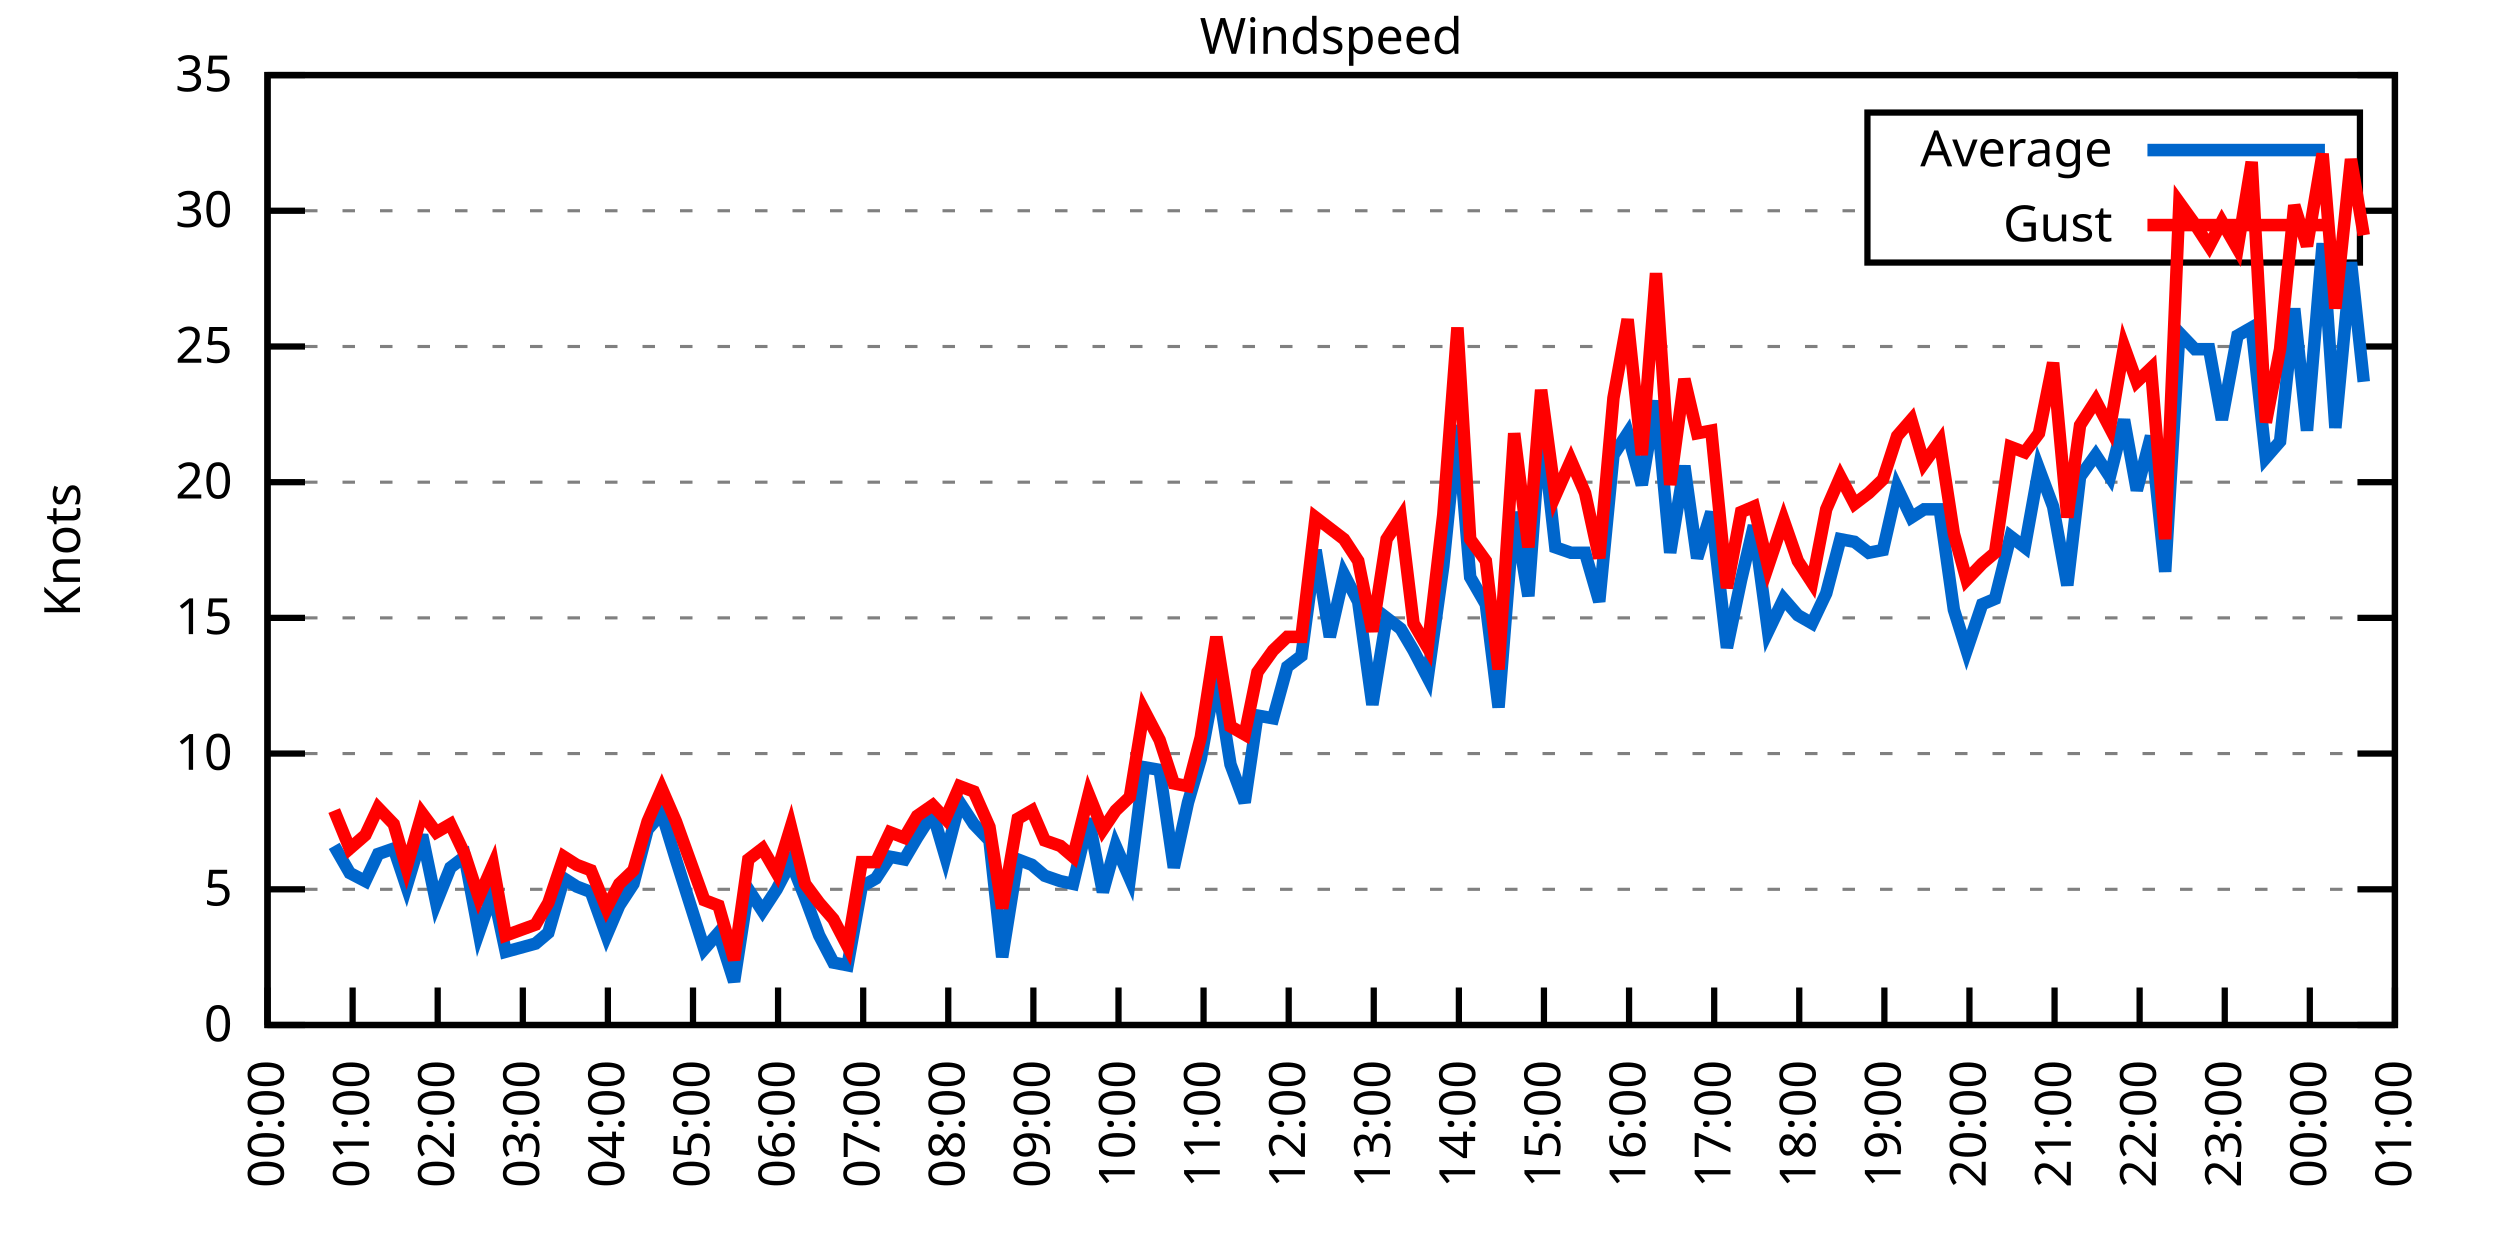
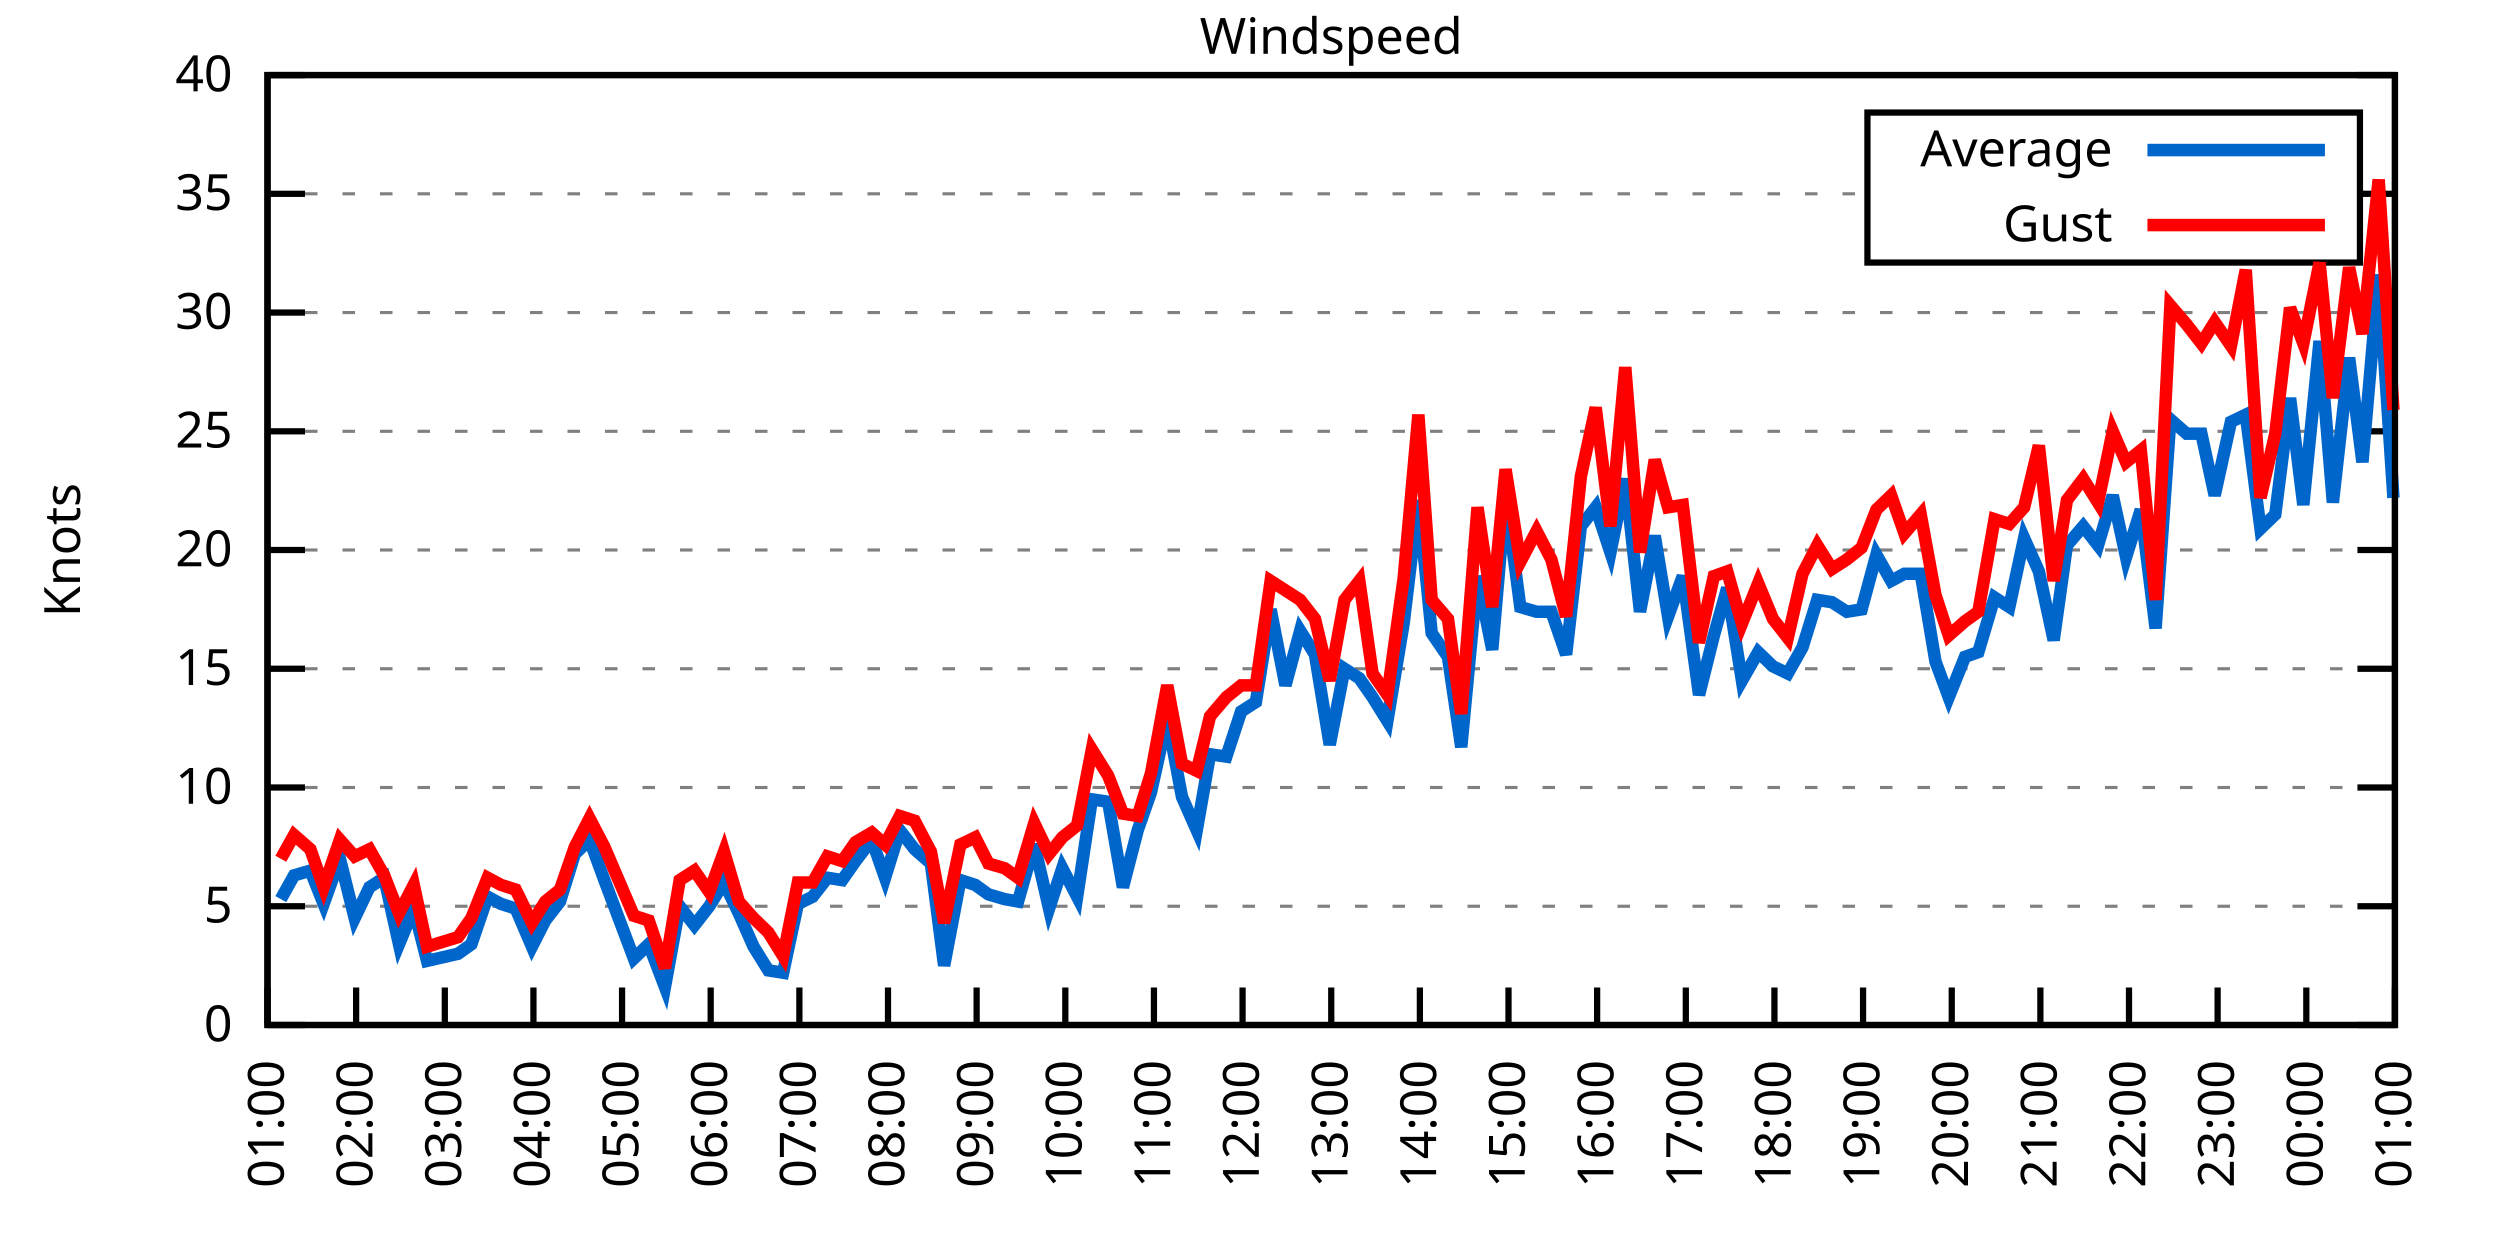
<svg xmlns="http://www.w3.org/2000/svg" xmlns:xlink="http://www.w3.org/1999/xlink" width="400" height="200" viewBox="0 0 400 200">
  <g id="gnuplot_canvas">
    <rect x="0" y="0" width="400" height="200" fill="none" />
    <defs>
      <circle id="gpDot" r="0.5" stroke-width="0.5" stroke="currentColor" />
      <path id="gpPt0" stroke-width="0.333" stroke="currentColor" d="M-1,0 h2 M0,-1 v2" />
      <path id="gpPt1" stroke-width="0.333" stroke="currentColor" d="M-1,-1 L1,1 M1,-1 L-1,1" />
      <path id="gpPt2" stroke-width="0.333" stroke="currentColor" d="M-1,0 L1,0 M0,-1 L0,1 M-1,-1 L1,1 M-1,1 L1,-1" />
      <rect id="gpPt3" stroke-width="0.333" stroke="currentColor" x="-1" y="-1" width="2" height="2" />
      <rect id="gpPt4" stroke-width="0.333" stroke="currentColor" fill="currentColor" x="-1" y="-1" width="2" height="2" />
      <circle id="gpPt5" stroke-width="0.333" stroke="currentColor" cx="0" cy="0" r="1" />
      <use xlink:href="#gpPt5" id="gpPt6" fill="currentColor" stroke="none" />
      <path id="gpPt7" stroke-width="0.333" stroke="currentColor" d="M0,-1.33 L-1.33,0.67 L1.33,0.67 z" />
      <use xlink:href="#gpPt7" id="gpPt8" fill="currentColor" stroke="none" />
      <use xlink:href="#gpPt7" id="gpPt9" stroke="currentColor" transform="rotate(180)" />
      <use xlink:href="#gpPt9" id="gpPt10" fill="currentColor" stroke="none" />
      <use xlink:href="#gpPt3" id="gpPt11" stroke="currentColor" transform="rotate(45)" />
      <use xlink:href="#gpPt11" id="gpPt12" fill="currentColor" stroke="none" />
      <path id="gpPt13" stroke-width="0.333" stroke="currentColor" d="M0,1.330 L1.265,0.411 L0.782,-1.067 L-0.782,-1.076 L-1.265,0.411 z" />
      <use xlink:href="#gpPt13" id="gpPt14" fill="currentColor" stroke="none" />
      <filter id="textbox" filterUnits="objectBoundingBox" x="0" y="0" height="1" width="1">
        <feFlood flood-color="white" flood-opacity="1" result="bgnd" />
        <feComposite in="SourceGraphic" in2="bgnd" operator="atop" />
      </filter>
      <filter id="greybox" filterUnits="objectBoundingBox" x="0" y="0" height="1" width="1">
        <feFlood flood-color="lightgrey" flood-opacity="1" result="grey" />
        <feComposite in="SourceGraphic" in2="grey" operator="atop" />
      </filter>
    </defs>
    <g fill="none" color="white" stroke="currentColor" stroke-width="1.00" stroke-linecap="butt" stroke-linejoin="miter">
</g>
    <g fill="none" color="black" stroke="currentColor" stroke-width="1.00" stroke-linecap="butt" stroke-linejoin="miter">
      <g stroke="none" shape-rendering="crispEdges">
        <polygon fill="rgb(255, 255, 255)" points="42.80,164.00 383.18,164.00 383.18,12.02 42.80,12.02 " />
      </g>
    </g>
    <g fill="none" color="black" stroke="currentColor" stroke-width="1.00" stroke-linecap="butt" stroke-linejoin="miter">
</g>
    <g fill="none" color="black" stroke="black" stroke-width="0.50" stroke-linecap="butt" stroke-linejoin="miter">
</g>
    <g fill="none" color="gray" stroke="currentColor" stroke-width="0.50" stroke-linecap="butt" stroke-linejoin="miter">
      <path stroke="gray" stroke-dasharray="2,4" class="gridline" d="M42.80,164.00 L383.19,164.00  " />
    </g>
    <g fill="none" color="gray" stroke="gray" stroke-width="1.00" stroke-linecap="butt" stroke-linejoin="miter">
</g>
    <g fill="none" color="black" stroke="currentColor" stroke-width="1.00" stroke-linecap="butt" stroke-linejoin="miter">
      <path stroke="black" d="M42.80,164.00 L48.80,164.00 M383.19,164.00 L377.19,164.00  " />
      <g transform="translate(37.20,166.60)" stroke="none" fill="black" font-family="Sans" font-size="8.00" text-anchor="end">
        <text>
          <tspan font-family="Sans"> 0</tspan>
        </text>
      </g>
    </g>
    <g fill="none" color="black" stroke="currentColor" stroke-width="1.00" stroke-linecap="butt" stroke-linejoin="miter">
</g>
    <g fill="none" color="black" stroke="black" stroke-width="0.50" stroke-linecap="butt" stroke-linejoin="miter">
</g>
    <g fill="none" color="gray" stroke="currentColor" stroke-width="0.50" stroke-linecap="butt" stroke-linejoin="miter">
-       <path stroke="gray" stroke-dasharray="2,4" class="gridline" d="M42.80,142.29 L383.19,142.29  " />
-     </g>
-     <g fill="none" color="gray" stroke="gray" stroke-width="1.00" stroke-linecap="butt" stroke-linejoin="miter">
- </g>
-     <g fill="none" color="black" stroke="currentColor" stroke-width="1.00" stroke-linecap="butt" stroke-linejoin="miter">
-       <path stroke="black" d="M42.80,142.29 L48.80,142.29 M383.19,142.29 L377.19,142.29  " />
-       <g transform="translate(37.20,144.89)" stroke="none" fill="black" font-family="Sans" font-size="8.00" text-anchor="end">
+       <path stroke="gray" stroke-dasharray="2,4" class="gridline" d="M42.80,145.00 L383.19,145.00  " />
+     </g>
+     <g fill="none" color="gray" stroke="gray" stroke-width="1.00" stroke-linecap="butt" stroke-linejoin="miter">
+ </g>
+     <g fill="none" color="black" stroke="currentColor" stroke-width="1.00" stroke-linecap="butt" stroke-linejoin="miter">
+       <path stroke="black" d="M42.80,145.00 L48.80,145.00 M383.19,145.00 L377.19,145.00  " />
+       <g transform="translate(37.20,147.60)" stroke="none" fill="black" font-family="Sans" font-size="8.00" text-anchor="end">
        <text>
          <tspan font-family="Sans"> 5</tspan>
        </text>
      </g>
    </g>
    <g fill="none" color="black" stroke="currentColor" stroke-width="1.00" stroke-linecap="butt" stroke-linejoin="miter">
</g>
    <g fill="none" color="black" stroke="black" stroke-width="0.50" stroke-linecap="butt" stroke-linejoin="miter">
</g>
    <g fill="none" color="gray" stroke="currentColor" stroke-width="0.50" stroke-linecap="butt" stroke-linejoin="miter">
-       <path stroke="gray" stroke-dasharray="2,4" class="gridline" d="M42.80,120.57 L383.19,120.57  " />
-     </g>
-     <g fill="none" color="gray" stroke="gray" stroke-width="1.00" stroke-linecap="butt" stroke-linejoin="miter">
- </g>
-     <g fill="none" color="black" stroke="currentColor" stroke-width="1.00" stroke-linecap="butt" stroke-linejoin="miter">
-       <path stroke="black" d="M42.80,120.57 L48.80,120.57 M383.19,120.57 L377.19,120.57  " />
-       <g transform="translate(37.20,123.17)" stroke="none" fill="black" font-family="Sans" font-size="8.00" text-anchor="end">
+       <path stroke="gray" stroke-dasharray="2,4" class="gridline" d="M42.80,126.00 L383.19,126.00  " />
+     </g>
+     <g fill="none" color="gray" stroke="gray" stroke-width="1.00" stroke-linecap="butt" stroke-linejoin="miter">
+ </g>
+     <g fill="none" color="black" stroke="currentColor" stroke-width="1.00" stroke-linecap="butt" stroke-linejoin="miter">
+       <path stroke="black" d="M42.80,126.00 L48.80,126.00 M383.19,126.00 L377.19,126.00  " />
+       <g transform="translate(37.20,128.60)" stroke="none" fill="black" font-family="Sans" font-size="8.00" text-anchor="end">
        <text>
          <tspan font-family="Sans"> 10</tspan>
        </text>
      </g>
    </g>
    <g fill="none" color="black" stroke="currentColor" stroke-width="1.00" stroke-linecap="butt" stroke-linejoin="miter">
</g>
    <g fill="none" color="black" stroke="black" stroke-width="0.50" stroke-linecap="butt" stroke-linejoin="miter">
</g>
    <g fill="none" color="gray" stroke="currentColor" stroke-width="0.50" stroke-linecap="butt" stroke-linejoin="miter">
-       <path stroke="gray" stroke-dasharray="2,4" class="gridline" d="M42.80,98.86 L383.19,98.86  " />
-     </g>
-     <g fill="none" color="gray" stroke="gray" stroke-width="1.00" stroke-linecap="butt" stroke-linejoin="miter">
- </g>
-     <g fill="none" color="black" stroke="currentColor" stroke-width="1.00" stroke-linecap="butt" stroke-linejoin="miter">
-       <path stroke="black" d="M42.80,98.86 L48.80,98.86 M383.19,98.86 L377.19,98.86  " />
-       <g transform="translate(37.20,101.46)" stroke="none" fill="black" font-family="Sans" font-size="8.00" text-anchor="end">
+       <path stroke="gray" stroke-dasharray="2,4" class="gridline" d="M42.80,107.00 L383.19,107.00  " />
+     </g>
+     <g fill="none" color="gray" stroke="gray" stroke-width="1.00" stroke-linecap="butt" stroke-linejoin="miter">
+ </g>
+     <g fill="none" color="black" stroke="currentColor" stroke-width="1.00" stroke-linecap="butt" stroke-linejoin="miter">
+       <path stroke="black" d="M42.80,107.00 L48.80,107.00 M383.19,107.00 L377.19,107.00  " />
+       <g transform="translate(37.20,109.60)" stroke="none" fill="black" font-family="Sans" font-size="8.00" text-anchor="end">
        <text>
          <tspan font-family="Sans"> 15</tspan>
        </text>
      </g>
    </g>
    <g fill="none" color="black" stroke="currentColor" stroke-width="1.00" stroke-linecap="butt" stroke-linejoin="miter">
</g>
    <g fill="none" color="black" stroke="black" stroke-width="0.50" stroke-linecap="butt" stroke-linejoin="miter">
</g>
    <g fill="none" color="gray" stroke="currentColor" stroke-width="0.50" stroke-linecap="butt" stroke-linejoin="miter">
-       <path stroke="gray" stroke-dasharray="2,4" class="gridline" d="M42.80,77.15 L383.19,77.15  " />
-     </g>
-     <g fill="none" color="gray" stroke="gray" stroke-width="1.00" stroke-linecap="butt" stroke-linejoin="miter">
- </g>
-     <g fill="none" color="black" stroke="currentColor" stroke-width="1.00" stroke-linecap="butt" stroke-linejoin="miter">
-       <path stroke="black" d="M42.80,77.15 L48.80,77.15 M383.19,77.15 L377.19,77.15  " />
-       <g transform="translate(37.20,79.75)" stroke="none" fill="black" font-family="Sans" font-size="8.00" text-anchor="end">
+       <path stroke="gray" stroke-dasharray="2,4" class="gridline" d="M42.80,88.00 L383.19,88.00  " />
+     </g>
+     <g fill="none" color="gray" stroke="gray" stroke-width="1.00" stroke-linecap="butt" stroke-linejoin="miter">
+ </g>
+     <g fill="none" color="black" stroke="currentColor" stroke-width="1.00" stroke-linecap="butt" stroke-linejoin="miter">
+       <path stroke="black" d="M42.80,88.00 L48.80,88.00 M383.19,88.00 L377.19,88.00  " />
+       <g transform="translate(37.20,90.60)" stroke="none" fill="black" font-family="Sans" font-size="8.00" text-anchor="end">
        <text>
          <tspan font-family="Sans"> 20</tspan>
        </text>
      </g>
    </g>
    <g fill="none" color="black" stroke="currentColor" stroke-width="1.00" stroke-linecap="butt" stroke-linejoin="miter">
</g>
    <g fill="none" color="black" stroke="black" stroke-width="0.50" stroke-linecap="butt" stroke-linejoin="miter">
</g>
    <g fill="none" color="gray" stroke="currentColor" stroke-width="0.50" stroke-linecap="butt" stroke-linejoin="miter">
-       <path stroke="gray" stroke-dasharray="2,4" class="gridline" d="M42.80,55.44 L383.19,55.44  " />
-     </g>
-     <g fill="none" color="gray" stroke="gray" stroke-width="1.00" stroke-linecap="butt" stroke-linejoin="miter">
- </g>
-     <g fill="none" color="black" stroke="currentColor" stroke-width="1.00" stroke-linecap="butt" stroke-linejoin="miter">
-       <path stroke="black" d="M42.80,55.44 L48.80,55.44 M383.19,55.44 L377.19,55.44  " />
-       <g transform="translate(37.20,58.04)" stroke="none" fill="black" font-family="Sans" font-size="8.00" text-anchor="end">
+       <path stroke="gray" stroke-dasharray="2,4" class="gridline" d="M42.80,69.01 L383.19,69.01  " />
+     </g>
+     <g fill="none" color="gray" stroke="gray" stroke-width="1.00" stroke-linecap="butt" stroke-linejoin="miter">
+ </g>
+     <g fill="none" color="black" stroke="currentColor" stroke-width="1.00" stroke-linecap="butt" stroke-linejoin="miter">
+       <path stroke="black" d="M42.80,69.01 L48.80,69.01 M383.19,69.01 L377.19,69.01  " />
+       <g transform="translate(37.20,71.61)" stroke="none" fill="black" font-family="Sans" font-size="8.00" text-anchor="end">
        <text>
          <tspan font-family="Sans"> 25</tspan>
        </text>
      </g>
    </g>
    <g fill="none" color="black" stroke="currentColor" stroke-width="1.00" stroke-linecap="butt" stroke-linejoin="miter">
</g>
    <g fill="none" color="black" stroke="black" stroke-width="0.50" stroke-linecap="butt" stroke-linejoin="miter">
</g>
    <g fill="none" color="gray" stroke="currentColor" stroke-width="0.50" stroke-linecap="butt" stroke-linejoin="miter">
-       <path stroke="gray" stroke-dasharray="2,4" class="gridline" d="M42.80,33.72 L298.79,33.72 M377.59,33.72 L383.19,33.72  " />
-     </g>
-     <g fill="none" color="gray" stroke="gray" stroke-width="1.00" stroke-linecap="butt" stroke-linejoin="miter">
- </g>
-     <g fill="none" color="black" stroke="currentColor" stroke-width="1.00" stroke-linecap="butt" stroke-linejoin="miter">
-       <path stroke="black" d="M42.80,33.72 L48.80,33.72 M383.19,33.72 L377.19,33.72  " />
-       <g transform="translate(37.20,36.32)" stroke="none" fill="black" font-family="Sans" font-size="8.00" text-anchor="end">
+       <path stroke="gray" stroke-dasharray="2,4" class="gridline" d="M42.80,50.01 L383.19,50.01  " />
+     </g>
+     <g fill="none" color="gray" stroke="gray" stroke-width="1.00" stroke-linecap="butt" stroke-linejoin="miter">
+ </g>
+     <g fill="none" color="black" stroke="currentColor" stroke-width="1.00" stroke-linecap="butt" stroke-linejoin="miter">
+       <path stroke="black" d="M42.80,50.01 L48.80,50.01 M383.19,50.01 L377.19,50.01  " />
+       <g transform="translate(37.20,52.61)" stroke="none" fill="black" font-family="Sans" font-size="8.00" text-anchor="end">
        <text>
          <tspan font-family="Sans"> 30</tspan>
+         </text>
+       </g>
+     </g>
+     <g fill="none" color="black" stroke="currentColor" stroke-width="1.00" stroke-linecap="butt" stroke-linejoin="miter">
+ </g>
+     <g fill="none" color="black" stroke="black" stroke-width="0.50" stroke-linecap="butt" stroke-linejoin="miter">
+ </g>
+     <g fill="none" color="gray" stroke="currentColor" stroke-width="0.50" stroke-linecap="butt" stroke-linejoin="miter">
+       <path stroke="gray" stroke-dasharray="2,4" class="gridline" d="M42.80,31.01 L298.79,31.01 M377.59,31.01 L383.19,31.01  " />
+     </g>
+     <g fill="none" color="gray" stroke="gray" stroke-width="1.00" stroke-linecap="butt" stroke-linejoin="miter">
+ </g>
+     <g fill="none" color="black" stroke="currentColor" stroke-width="1.00" stroke-linecap="butt" stroke-linejoin="miter">
+       <path stroke="black" d="M42.80,31.01 L48.80,31.01 M383.19,31.01 L377.19,31.01  " />
+       <g transform="translate(37.20,33.61)" stroke="none" fill="black" font-family="Sans" font-size="8.00" text-anchor="end">
+         <text>
+           <tspan font-family="Sans"> 35</tspan>
        </text>
      </g>
    </g>
    <g fill="none" color="black" stroke="currentColor" stroke-width="1.00" stroke-linecap="butt" stroke-linejoin="miter">
</g>
    <g fill="none" color="black" stroke="black" stroke-width="0.50" stroke-linecap="butt" stroke-linejoin="miter">
</g>
    <g fill="none" color="gray" stroke="currentColor" stroke-width="0.50" stroke-linecap="butt" stroke-linejoin="miter">
      <path stroke="gray" stroke-dasharray="2,4" class="gridline" d="M42.80,12.01 L383.19,12.01  " />
    </g>
    <g fill="none" color="gray" stroke="gray" stroke-width="1.00" stroke-linecap="butt" stroke-linejoin="miter">
</g>
    <g fill="none" color="black" stroke="currentColor" stroke-width="1.00" stroke-linecap="butt" stroke-linejoin="miter">
      <path stroke="black" d="M42.80,12.01 L48.80,12.01 M383.19,12.01 L377.19,12.01  " />
      <g transform="translate(37.20,14.61)" stroke="none" fill="black" font-family="Sans" font-size="8.00" text-anchor="end">
        <text>
-           <tspan font-family="Sans"> 35</tspan>
+           <tspan font-family="Sans"> 40</tspan>
        </text>
      </g>
    </g>
    <g fill="none" color="black" stroke="currentColor" stroke-width="1.00" stroke-linecap="butt" stroke-linejoin="miter">
      <path stroke="black" d="M42.80,164.00 L42.80,158.00  " />
      <g transform="translate(45.40,169.60) rotate(270.00)" stroke="none" fill="black" font-family="Sans" font-size="8.00" text-anchor="end">
        <text>
-           <tspan font-family="Sans">00:00</tspan>
-         </text>
-       </g>
-     </g>
-     <g fill="none" color="black" stroke="currentColor" stroke-width="1.00" stroke-linecap="butt" stroke-linejoin="miter">
-       <path stroke="black" d="M56.42,164.00 L56.42,158.00  " />
-       <g transform="translate(59.02,169.60) rotate(270.00)" stroke="none" fill="black" font-family="Sans" font-size="8.00" text-anchor="end">
-         <text>
          <tspan font-family="Sans">01:00</tspan>
        </text>
      </g>
    </g>
    <g fill="none" color="black" stroke="currentColor" stroke-width="1.00" stroke-linecap="butt" stroke-linejoin="miter">
-       <path stroke="black" d="M70.03,164.00 L70.03,158.00  " />
-       <g transform="translate(72.63,169.60) rotate(270.00)" stroke="none" fill="black" font-family="Sans" font-size="8.00" text-anchor="end">
+       <path stroke="black" d="M56.98,164.00 L56.98,158.00  " />
+       <g transform="translate(59.58,169.60) rotate(270.00)" stroke="none" fill="black" font-family="Sans" font-size="8.00" text-anchor="end">
        <text>
          <tspan font-family="Sans">02:00</tspan>
        </text>
      </g>
    </g>
    <g fill="none" color="black" stroke="currentColor" stroke-width="1.00" stroke-linecap="butt" stroke-linejoin="miter">
-       <path stroke="black" d="M83.65,164.00 L83.65,158.00  " />
-       <g transform="translate(86.25,169.60) rotate(270.00)" stroke="none" fill="black" font-family="Sans" font-size="8.00" text-anchor="end">
+       <path stroke="black" d="M71.17,164.00 L71.17,158.00  " />
+       <g transform="translate(73.77,169.60) rotate(270.00)" stroke="none" fill="black" font-family="Sans" font-size="8.00" text-anchor="end">
        <text>
          <tspan font-family="Sans">03:00</tspan>
        </text>
      </g>
    </g>
    <g fill="none" color="black" stroke="currentColor" stroke-width="1.00" stroke-linecap="butt" stroke-linejoin="miter">
-       <path stroke="black" d="M97.26,164.00 L97.26,158.00  " />
-       <g transform="translate(99.86,169.60) rotate(270.00)" stroke="none" fill="black" font-family="Sans" font-size="8.00" text-anchor="end">
+       <path stroke="black" d="M85.35,164.00 L85.35,158.00  " />
+       <g transform="translate(87.95,169.60) rotate(270.00)" stroke="none" fill="black" font-family="Sans" font-size="8.00" text-anchor="end">
        <text>
          <tspan font-family="Sans">04:00</tspan>
        </text>
      </g>
    </g>
    <g fill="none" color="black" stroke="currentColor" stroke-width="1.00" stroke-linecap="butt" stroke-linejoin="miter">
-       <path stroke="black" d="M110.88,164.00 L110.88,158.00  " />
-       <g transform="translate(113.48,169.60) rotate(270.00)" stroke="none" fill="black" font-family="Sans" font-size="8.00" text-anchor="end">
+       <path stroke="black" d="M99.53,164.00 L99.53,158.00  " />
+       <g transform="translate(102.13,169.60) rotate(270.00)" stroke="none" fill="black" font-family="Sans" font-size="8.00" text-anchor="end">
        <text>
          <tspan font-family="Sans">05:00</tspan>
        </text>
      </g>
    </g>
    <g fill="none" color="black" stroke="currentColor" stroke-width="1.00" stroke-linecap="butt" stroke-linejoin="miter">
-       <path stroke="black" d="M124.49,164.00 L124.49,158.00  " />
-       <g transform="translate(127.09,169.60) rotate(270.00)" stroke="none" fill="black" font-family="Sans" font-size="8.00" text-anchor="end">
+       <path stroke="black" d="M113.71,164.00 L113.71,158.00  " />
+       <g transform="translate(116.31,169.60) rotate(270.00)" stroke="none" fill="black" font-family="Sans" font-size="8.00" text-anchor="end">
        <text>
          <tspan font-family="Sans">06:00</tspan>
        </text>
      </g>
    </g>
    <g fill="none" color="black" stroke="currentColor" stroke-width="1.00" stroke-linecap="butt" stroke-linejoin="miter">
-       <path stroke="black" d="M138.11,164.00 L138.11,158.00  " />
-       <g transform="translate(140.71,169.60) rotate(270.00)" stroke="none" fill="black" font-family="Sans" font-size="8.00" text-anchor="end">
+       <path stroke="black" d="M127.90,164.00 L127.90,158.00  " />
+       <g transform="translate(130.50,169.60) rotate(270.00)" stroke="none" fill="black" font-family="Sans" font-size="8.00" text-anchor="end">
        <text>
          <tspan font-family="Sans">07:00</tspan>
        </text>
      </g>
    </g>
    <g fill="none" color="black" stroke="currentColor" stroke-width="1.00" stroke-linecap="butt" stroke-linejoin="miter">
-       <path stroke="black" d="M151.72,164.00 L151.72,158.00  " />
-       <g transform="translate(154.32,169.60) rotate(270.00)" stroke="none" fill="black" font-family="Sans" font-size="8.00" text-anchor="end">
+       <path stroke="black" d="M142.08,164.00 L142.08,158.00  " />
+       <g transform="translate(144.68,169.60) rotate(270.00)" stroke="none" fill="black" font-family="Sans" font-size="8.00" text-anchor="end">
        <text>
          <tspan font-family="Sans">08:00</tspan>
        </text>
      </g>
    </g>
    <g fill="none" color="black" stroke="currentColor" stroke-width="1.00" stroke-linecap="butt" stroke-linejoin="miter">
-       <path stroke="black" d="M165.34,164.00 L165.34,158.00  " />
-       <g transform="translate(167.94,169.60) rotate(270.00)" stroke="none" fill="black" font-family="Sans" font-size="8.00" text-anchor="end">
+       <path stroke="black" d="M156.26,164.00 L156.26,158.00  " />
+       <g transform="translate(158.86,169.60) rotate(270.00)" stroke="none" fill="black" font-family="Sans" font-size="8.00" text-anchor="end">
        <text>
          <tspan font-family="Sans">09:00</tspan>
        </text>
      </g>
    </g>
    <g fill="none" color="black" stroke="currentColor" stroke-width="1.00" stroke-linecap="butt" stroke-linejoin="miter">
-       <path stroke="black" d="M178.96,164.00 L178.96,158.00  " />
-       <g transform="translate(181.56,169.60) rotate(270.00)" stroke="none" fill="black" font-family="Sans" font-size="8.00" text-anchor="end">
+       <path stroke="black" d="M170.45,164.00 L170.45,158.00  " />
+       <g transform="translate(173.05,169.60) rotate(270.00)" stroke="none" fill="black" font-family="Sans" font-size="8.00" text-anchor="end">
        <text>
          <tspan font-family="Sans">10:00</tspan>
        </text>
      </g>
    </g>
    <g fill="none" color="black" stroke="currentColor" stroke-width="1.00" stroke-linecap="butt" stroke-linejoin="miter">
-       <path stroke="black" d="M192.57,164.00 L192.57,158.00  " />
-       <g transform="translate(195.17,169.60) rotate(270.00)" stroke="none" fill="black" font-family="Sans" font-size="8.00" text-anchor="end">
+       <path stroke="black" d="M184.63,164.00 L184.63,158.00  " />
+       <g transform="translate(187.23,169.60) rotate(270.00)" stroke="none" fill="black" font-family="Sans" font-size="8.00" text-anchor="end">
        <text>
          <tspan font-family="Sans">11:00</tspan>
        </text>
      </g>
    </g>
    <g fill="none" color="black" stroke="currentColor" stroke-width="1.00" stroke-linecap="butt" stroke-linejoin="miter">
-       <path stroke="black" d="M206.19,164.00 L206.19,158.00  " />
-       <g transform="translate(208.79,169.60) rotate(270.00)" stroke="none" fill="black" font-family="Sans" font-size="8.00" text-anchor="end">
+       <path stroke="black" d="M198.81,164.00 L198.81,158.00  " />
+       <g transform="translate(201.41,169.60) rotate(270.00)" stroke="none" fill="black" font-family="Sans" font-size="8.00" text-anchor="end">
        <text>
          <tspan font-family="Sans">12:00</tspan>
        </text>
      </g>
    </g>
    <g fill="none" color="black" stroke="currentColor" stroke-width="1.00" stroke-linecap="butt" stroke-linejoin="miter">
-       <path stroke="black" d="M219.80,164.00 L219.80,158.00  " />
-       <g transform="translate(222.40,169.60) rotate(270.00)" stroke="none" fill="black" font-family="Sans" font-size="8.00" text-anchor="end">
+       <path stroke="black" d="M213.00,164.00 L213.00,158.00  " />
+       <g transform="translate(215.60,169.60) rotate(270.00)" stroke="none" fill="black" font-family="Sans" font-size="8.00" text-anchor="end">
        <text>
          <tspan font-family="Sans">13:00</tspan>
        </text>
      </g>
    </g>
    <g fill="none" color="black" stroke="currentColor" stroke-width="1.00" stroke-linecap="butt" stroke-linejoin="miter">
-       <path stroke="black" d="M233.42,164.00 L233.42,158.00  " />
-       <g transform="translate(236.02,169.60) rotate(270.00)" stroke="none" fill="black" font-family="Sans" font-size="8.00" text-anchor="end">
+       <path stroke="black" d="M227.18,164.00 L227.18,158.00  " />
+       <g transform="translate(229.78,169.60) rotate(270.00)" stroke="none" fill="black" font-family="Sans" font-size="8.00" text-anchor="end">
        <text>
          <tspan font-family="Sans">14:00</tspan>
        </text>
      </g>
    </g>
    <g fill="none" color="black" stroke="currentColor" stroke-width="1.00" stroke-linecap="butt" stroke-linejoin="miter">
-       <path stroke="black" d="M247.03,164.00 L247.03,158.00  " />
-       <g transform="translate(249.63,169.60) rotate(270.00)" stroke="none" fill="black" font-family="Sans" font-size="8.00" text-anchor="end">
+       <path stroke="black" d="M241.36,164.00 L241.36,158.00  " />
+       <g transform="translate(243.96,169.60) rotate(270.00)" stroke="none" fill="black" font-family="Sans" font-size="8.00" text-anchor="end">
        <text>
          <tspan font-family="Sans">15:00</tspan>
        </text>
      </g>
    </g>
    <g fill="none" color="black" stroke="currentColor" stroke-width="1.00" stroke-linecap="butt" stroke-linejoin="miter">
-       <path stroke="black" d="M260.65,164.00 L260.65,158.00  " />
-       <g transform="translate(263.25,169.60) rotate(270.00)" stroke="none" fill="black" font-family="Sans" font-size="8.00" text-anchor="end">
+       <path stroke="black" d="M255.54,164.00 L255.54,158.00  " />
+       <g transform="translate(258.14,169.60) rotate(270.00)" stroke="none" fill="black" font-family="Sans" font-size="8.00" text-anchor="end">
        <text>
          <tspan font-family="Sans">16:00</tspan>
        </text>
      </g>
    </g>
    <g fill="none" color="black" stroke="currentColor" stroke-width="1.00" stroke-linecap="butt" stroke-linejoin="miter">
-       <path stroke="black" d="M274.27,164.00 L274.27,158.00  " />
-       <g transform="translate(276.87,169.60) rotate(270.00)" stroke="none" fill="black" font-family="Sans" font-size="8.00" text-anchor="end">
+       <path stroke="black" d="M269.73,164.00 L269.73,158.00  " />
+       <g transform="translate(272.33,169.60) rotate(270.00)" stroke="none" fill="black" font-family="Sans" font-size="8.00" text-anchor="end">
        <text>
          <tspan font-family="Sans">17:00</tspan>
        </text>
      </g>
    </g>
    <g fill="none" color="black" stroke="currentColor" stroke-width="1.00" stroke-linecap="butt" stroke-linejoin="miter">
-       <path stroke="black" d="M287.88,164.00 L287.88,158.00  " />
-       <g transform="translate(290.48,169.60) rotate(270.00)" stroke="none" fill="black" font-family="Sans" font-size="8.00" text-anchor="end">
+       <path stroke="black" d="M283.91,164.00 L283.91,158.00  " />
+       <g transform="translate(286.51,169.60) rotate(270.00)" stroke="none" fill="black" font-family="Sans" font-size="8.00" text-anchor="end">
        <text>
          <tspan font-family="Sans">18:00</tspan>
        </text>
      </g>
    </g>
    <g fill="none" color="black" stroke="currentColor" stroke-width="1.00" stroke-linecap="butt" stroke-linejoin="miter">
-       <path stroke="black" d="M301.50,164.00 L301.50,158.00  " />
-       <g transform="translate(304.10,169.60) rotate(270.00)" stroke="none" fill="black" font-family="Sans" font-size="8.00" text-anchor="end">
+       <path stroke="black" d="M298.09,164.00 L298.09,158.00  " />
+       <g transform="translate(300.69,169.60) rotate(270.00)" stroke="none" fill="black" font-family="Sans" font-size="8.00" text-anchor="end">
        <text>
          <tspan font-family="Sans">19:00</tspan>
        </text>
      </g>
    </g>
    <g fill="none" color="black" stroke="currentColor" stroke-width="1.00" stroke-linecap="butt" stroke-linejoin="miter">
-       <path stroke="black" d="M315.11,164.00 L315.11,158.00  " />
-       <g transform="translate(317.71,169.60) rotate(270.00)" stroke="none" fill="black" font-family="Sans" font-size="8.00" text-anchor="end">
+       <path stroke="black" d="M312.28,164.00 L312.28,158.00  " />
+       <g transform="translate(314.88,169.60) rotate(270.00)" stroke="none" fill="black" font-family="Sans" font-size="8.00" text-anchor="end">
        <text>
          <tspan font-family="Sans">20:00</tspan>
        </text>
      </g>
    </g>
    <g fill="none" color="black" stroke="currentColor" stroke-width="1.00" stroke-linecap="butt" stroke-linejoin="miter">
-       <path stroke="black" d="M328.73,164.00 L328.73,158.00  " />
-       <g transform="translate(331.33,169.60) rotate(270.00)" stroke="none" fill="black" font-family="Sans" font-size="8.00" text-anchor="end">
+       <path stroke="black" d="M326.46,164.00 L326.46,158.00  " />
+       <g transform="translate(329.06,169.60) rotate(270.00)" stroke="none" fill="black" font-family="Sans" font-size="8.00" text-anchor="end">
        <text>
          <tspan font-family="Sans">21:00</tspan>
        </text>
      </g>
    </g>
    <g fill="none" color="black" stroke="currentColor" stroke-width="1.00" stroke-linecap="butt" stroke-linejoin="miter">
-       <path stroke="black" d="M342.34,164.00 L342.34,158.00  " />
-       <g transform="translate(344.94,169.60) rotate(270.00)" stroke="none" fill="black" font-family="Sans" font-size="8.00" text-anchor="end">
+       <path stroke="black" d="M340.64,164.00 L340.64,158.00  " />
+       <g transform="translate(343.24,169.60) rotate(270.00)" stroke="none" fill="black" font-family="Sans" font-size="8.00" text-anchor="end">
        <text>
          <tspan font-family="Sans">22:00</tspan>
        </text>
      </g>
    </g>
    <g fill="none" color="black" stroke="currentColor" stroke-width="1.00" stroke-linecap="butt" stroke-linejoin="miter">
-       <path stroke="black" d="M355.96,164.00 L355.96,158.00  " />
-       <g transform="translate(358.56,169.60) rotate(270.00)" stroke="none" fill="black" font-family="Sans" font-size="8.00" text-anchor="end">
+       <path stroke="black" d="M354.82,164.00 L354.82,158.00  " />
+       <g transform="translate(357.42,169.60) rotate(270.00)" stroke="none" fill="black" font-family="Sans" font-size="8.00" text-anchor="end">
        <text>
          <tspan font-family="Sans">23:00</tspan>
        </text>
      </g>
    </g>
    <g fill="none" color="black" stroke="currentColor" stroke-width="1.00" stroke-linecap="butt" stroke-linejoin="miter">
-       <path stroke="black" d="M369.57,164.00 L369.57,158.00  " />
-       <g transform="translate(372.17,169.60) rotate(270.00)" stroke="none" fill="black" font-family="Sans" font-size="8.00" text-anchor="end">
+       <path stroke="black" d="M369.01,164.00 L369.01,158.00  " />
+       <g transform="translate(371.61,169.60) rotate(270.00)" stroke="none" fill="black" font-family="Sans" font-size="8.00" text-anchor="end">
        <text>
          <tspan font-family="Sans">00:00</tspan>
        </text>
      </g>
    </g>
    <g fill="none" color="black" stroke="currentColor" stroke-width="1.00" stroke-linecap="butt" stroke-linejoin="miter">
      <path stroke="black" d="M383.19,164.00 L383.19,158.00  " />
      <g transform="translate(385.79,169.60) rotate(270.00)" stroke="none" fill="black" font-family="Sans" font-size="8.00" text-anchor="end">
        <text>
          <tspan font-family="Sans">01:00</tspan>
        </text>
      </g>
    </g>
    <g fill="none" color="black" stroke="currentColor" stroke-width="1.00" stroke-linecap="butt" stroke-linejoin="miter">
</g>
    <g fill="none" color="black" stroke="currentColor" stroke-width="1.00" stroke-linecap="butt" stroke-linejoin="miter">
      <path stroke="black" d="M42.80,12.01 L42.80,164.00 L383.19,164.00 L383.19,12.01 L42.80,12.01 Z  " />
    </g>
    <g fill="none" color="black" stroke="currentColor" stroke-width="1.00" stroke-linecap="butt" stroke-linejoin="miter">
</g>
    <g fill="none" color="black" stroke="currentColor" stroke-width="1.00" stroke-linecap="butt" stroke-linejoin="miter">
      <path stroke="black" d="M298.79,42.01 L298.79,18.01 L377.59,18.01 L377.59,42.01 L298.79,42.01 Z  " />
    </g>
    <g id="Windspeed_plot_1">
      <g fill="none" color="white" stroke="black" stroke-width="2.00" stroke-linecap="butt" stroke-linejoin="miter">
</g>
      <g fill="none" color="black" stroke="currentColor" stroke-width="2.00" stroke-linecap="butt" stroke-linejoin="miter">
        <g transform="translate(337.99,26.61)" stroke="none" fill="black" font-family="Sans" font-size="8.00" text-anchor="end">
          <text>
            <tspan font-family="Sans">Average</tspan>
          </text>
        </g>
      </g>
      <g fill="none" color="black" stroke="currentColor" stroke-width="2.00" stroke-linecap="butt" stroke-linejoin="miter">
-         <path stroke="rgb(  0, 102, 204)" d="M343.59,24.01 L371.99,24.01 M53.47,135.34 L55.96,139.68 L58.46,140.98 L60.50,136.64 L63.00,135.77 L65.04,141.85   L67.54,133.60 L69.80,144.46 L72.07,138.81 L74.34,137.08 L76.61,149.24 L78.88,142.72 L80.92,152.28 L85.69,150.97   L87.73,149.24 L90.23,140.55 L92.27,141.85 L94.54,142.72 L97.04,149.67 L99.08,144.89 L101.35,141.42 L103.62,132.73   L105.89,130.13 L108.15,137.51 L112.69,151.84 L114.96,149.24 L117.46,157.05 L119.73,142.29 L122.00,145.76 L124.27,142.29   L126.54,137.94 L128.81,143.59 L131.07,149.67 L133.34,154.01 L135.61,154.45 L137.88,141.85 L140.15,140.55 L142.42,137.08   L144.69,137.51 L146.73,134.04 L149.23,130.13 L151.27,137.08 L153.54,128.39 L155.81,131.86 L158.31,134.47 L160.35,153.14   L162.84,137.51 L165.11,138.38 L167.16,140.12 L169.65,140.98 L171.69,141.42 L174.19,131.00 L176.46,142.72 L178.50,135.34   L180.77,140.55 L183.04,122.75 L185.54,123.18 L187.81,138.81 L190.08,128.39 L192.12,121.44 L194.61,107.98 L196.88,122.31   L199.15,128.39 L201.19,114.49 L203.69,114.93 L205.96,106.68 L208.23,104.94 L210.50,88.00 L212.77,101.90 L215.04,91.91   L217.31,96.26 L219.58,112.76 L221.85,98.86 L224.11,100.60 L226.16,104.07 L228.43,108.42 L230.92,90.61 L233.19,68.03   L235.23,92.35 L237.73,96.69 L239.77,113.19 L242.27,81.93 L244.54,95.39 L246.58,67.16 L248.85,87.57 L251.35,88.44   L253.61,88.44 L255.88,96.26 L258.15,72.81 L260.42,69.33 L262.69,77.58 L264.96,64.12 L267.23,88.44 L269.50,74.54   L271.54,89.31 L273.81,81.93 L276.31,103.64 L278.58,92.78 L280.62,84.10 L282.89,101.03 L285.38,95.82 L287.65,98.43   L289.92,99.73 L292.19,94.95 L294.46,86.27 L296.73,86.70 L299.00,88.44 L301.27,88.00 L303.54,78.02 L305.81,82.79   L307.85,81.49 L310.35,81.49 L312.62,97.56 L314.66,104.07 L317.15,96.69 L319.20,95.82 L321.69,85.83 L323.96,87.57   L326.23,74.98 L328.50,81.06 L330.77,93.65 L332.81,76.28 L335.31,72.81 L337.58,76.28 L339.85,67.16 L341.89,78.45   L344.16,69.77 L346.43,91.48 L348.70,53.26 L351.19,55.87 L353.46,55.87 L355.50,67.16 L358.00,53.70 L360.27,52.40   L362.54,73.24 L364.81,70.63 L367.08,49.36 L369.12,68.90 L371.62,38.93 L373.66,68.46 L376.16,41.97 L378.20,61.08    " />
+         <path stroke="rgb(  0, 102, 204)" d="M343.59,24.01 L371.99,24.01 M44.93,143.86 L47.05,140.06 L49.66,139.30 L51.78,144.62 L54.38,137.40 L56.75,146.90   L59.11,141.96 L61.47,140.44 L63.84,151.08 L66.20,145.38 L68.33,153.74 L73.29,152.60 L75.42,151.08 L78.02,143.48   L80.15,144.62 L82.51,145.38 L85.11,151.46 L87.24,147.28 L89.60,144.24 L91.97,136.64 L94.33,134.36 L96.70,140.82   L101.42,153.36 L103.79,151.08 L106.39,157.92 L108.75,145.00 L111.11,148.04 L113.48,145.00 L115.84,141.20 L118.21,146.14   L120.57,151.46 L122.93,155.26 L125.30,155.64 L127.66,144.62 L130.02,143.48 L132.39,140.44 L134.75,140.82 L136.88,137.78   L139.48,134.36 L141.61,140.44 L143.97,132.84 L146.34,135.88 L148.94,138.16 L151.06,154.50 L153.66,140.82 L156.03,141.58   L158.15,143.10 L160.75,143.86 L162.88,144.24 L165.48,135.12 L167.85,145.38 L169.97,138.92 L172.34,143.48 L174.70,127.90   L177.30,128.28 L179.67,141.96 L182.03,132.84 L184.16,126.76 L186.76,114.98 L189.12,127.52 L191.48,132.84 L193.61,120.68   L196.21,121.06 L198.58,113.84 L200.94,112.32 L203.30,97.50 L205.67,109.66 L208.03,100.92 L210.39,104.72 L212.76,119.16   L215.12,107.00 L217.49,108.52 L219.61,111.56 L221.98,115.36 L224.58,99.78 L226.94,80.03 L229.07,101.30 L231.67,105.10   L233.80,119.54 L236.40,92.18 L238.76,103.96 L240.89,79.27 L243.25,97.12 L245.85,97.88 L248.22,97.88 L250.58,104.72   L252.94,84.21 L255.31,81.17 L257.67,88.38 L260.04,76.61 L262.40,97.88 L264.76,85.73 L266.89,98.64 L269.25,92.18   L271.85,111.18 L274.22,101.68 L276.35,94.08 L278.71,108.90 L281.31,104.34 L283.67,106.62 L286.04,107.76 L288.40,103.58   L290.76,95.98 L293.13,96.36 L295.49,97.88 L297.86,97.50 L300.22,88.76 L302.58,92.94 L304.71,91.80 L307.31,91.80   L309.68,105.86 L311.80,111.56 L314.40,105.10 L316.53,104.34 L319.13,95.60 L321.49,97.12 L323.86,86.11 L326.22,91.42   L328.59,102.44 L330.71,87.25 L333.31,84.21 L335.68,87.25 L338.04,79.27 L340.17,89.14 L342.53,81.55 L344.90,100.54   L347.26,67.11 L349.86,69.39 L352.22,69.39 L354.35,79.27 L356.95,67.49 L359.32,66.35 L361.68,84.59 L364.04,82.31   L366.41,63.69 L368.53,80.79 L371.13,54.57 L373.26,80.41 L375.86,57.23 L377.99,73.95 L380.59,43.93 L382.95,79.65    " />
      </g>
    </g>
    <g id="Windspeed_plot_2">
      <g fill="none" color="black" stroke="currentColor" stroke-width="2.00" stroke-linecap="butt" stroke-linejoin="miter">
        <g transform="translate(337.99,38.61)" stroke="none" fill="black" font-family="Sans" font-size="8.00" text-anchor="end">
          <text>
            <tspan font-family="Sans">Gust</tspan>
          </text>
        </g>
      </g>
      <g fill="none" color="black" stroke="currentColor" stroke-width="2.00" stroke-linecap="butt" stroke-linejoin="miter">
-         <path stroke="rgb(255,   0,   0)" d="M343.59,36.01 L371.99,36.01 M53.47,129.69 L55.96,135.77 L58.46,133.60 L60.50,129.26 L63.00,131.86 L65.04,138.81   L67.54,130.13 L69.80,133.17 L72.07,131.86 L74.34,136.64 L76.61,143.59 L78.88,138.38 L80.92,149.67 L85.69,147.93   L87.73,144.46 L90.23,137.08 L92.27,138.38 L94.54,139.25 L97.04,145.33 L99.08,141.42 L101.35,139.25 L103.62,131.43   L105.89,126.22 L108.15,131.43 L112.69,144.02 L114.96,144.89 L117.46,153.58 L119.73,137.51 L122.00,135.77 L124.27,139.68   L126.54,132.30 L128.81,141.42 L131.07,144.46 L133.34,147.06 L135.61,151.41 L137.88,137.94 L140.15,137.94 L142.42,133.17   L144.69,134.04 L146.73,130.56 L149.23,128.83 L151.27,131.00 L153.54,125.79 L155.81,126.65 L158.31,132.30 L160.35,145.33   L162.84,131.00 L165.11,129.69 L167.16,134.47 L169.65,135.34 L171.69,137.08 L174.19,127.09 L176.46,132.73 L178.50,129.69   L180.77,127.52 L183.04,113.63 L185.54,118.40 L187.81,125.35 L190.08,125.79 L192.12,117.97 L194.61,101.90 L196.88,116.23   L199.15,117.53 L201.19,107.55 L203.69,104.07 L205.96,101.90 L208.23,101.90 L210.50,82.79 L212.77,84.53 L215.04,86.27   L217.31,89.74 L219.58,101.03 L221.85,86.27 L224.11,82.79 L226.16,99.73 L228.43,103.64 L230.92,82.36 L233.19,52.40   L235.23,86.27 L237.73,89.74 L239.77,107.11 L242.27,69.33 L244.54,87.57 L246.58,62.38 L248.85,79.32 L251.35,73.67   L253.61,78.89 L255.88,89.31 L258.15,63.69 L260.42,51.09 L262.69,72.81 L264.96,43.71 L267.23,77.58 L269.50,60.65   L271.54,69.33 L273.81,68.90 L276.31,94.08 L278.58,81.93 L280.62,81.06 L282.89,90.61 L285.38,83.23 L287.65,89.74   L289.92,93.22 L292.19,81.49 L294.46,76.28 L296.73,80.62 L299.00,78.89 L301.27,76.71 L303.54,69.77 L305.81,67.16   L307.85,74.11 L310.35,70.63 L312.62,85.40 L314.66,92.78 L317.15,90.18 L319.20,88.44 L321.69,71.50 L323.96,72.37   L326.23,69.33 L328.50,58.04 L330.77,82.79 L332.81,68.03 L335.31,64.12 L337.58,68.46 L339.85,55.44 L341.89,61.08   L344.16,58.91 L346.43,86.27 L348.70,32.42 L351.19,35.89 L353.46,39.37 L355.50,35.46 L358.00,39.80 L360.27,25.91   L362.54,67.59 L364.81,55.87 L367.08,32.85 L369.12,39.37 L371.62,24.60 L373.66,49.36 L376.16,25.47 L378.20,37.63    " />
+         <path stroke="rgb(255,   0,   0)" d="M343.59,36.01 L371.99,36.01 M44.93,137.40 L47.05,133.60 L49.66,135.88 L51.78,141.96 L54.38,134.36 L56.75,137.02   L59.11,135.88 L61.47,140.06 L63.84,146.14 L66.20,141.58 L68.33,151.46 L73.29,149.94 L75.42,146.90 L78.02,140.44   L80.15,141.58 L82.51,142.34 L85.11,147.66 L87.24,144.24 L89.60,142.34 L91.97,135.50 L94.33,130.94 L96.70,135.50   L101.42,146.52 L103.79,147.28 L106.39,154.88 L108.75,140.82 L111.11,139.30 L113.48,142.72 L115.84,136.26 L118.21,144.24   L120.57,146.90 L122.93,149.18 L125.30,152.98 L127.66,141.20 L130.02,141.20 L132.39,137.02 L134.75,137.78 L136.88,134.74   L139.48,133.22 L141.61,135.12 L143.97,130.56 L146.34,131.32 L148.94,136.26 L151.06,147.66 L153.66,135.12 L156.03,133.98   L158.15,138.16 L160.75,138.92 L162.88,140.44 L165.48,131.70 L167.85,136.64 L169.97,133.98 L172.34,132.08 L174.70,119.92   L177.30,124.10 L179.67,130.18 L182.03,130.56 L184.16,123.72 L186.76,109.66 L189.12,122.20 L191.48,123.34 L193.61,114.60   L196.21,111.56 L198.58,109.66 L200.94,109.66 L203.30,92.94 L205.67,94.46 L208.03,95.98 L210.39,99.02 L212.76,108.90   L215.12,95.98 L217.49,92.94 L219.61,107.76 L221.98,111.18 L224.58,92.56 L226.94,66.35 L229.07,95.98 L231.67,99.02   L233.80,114.22 L236.40,81.17 L238.76,97.12 L240.89,75.09 L243.25,89.90 L245.85,84.97 L248.22,89.52 L250.58,98.64   L252.94,76.23 L255.31,65.21 L257.67,84.21 L260.04,58.75 L262.40,88.38 L264.76,73.57 L266.89,81.17 L269.25,80.79   L271.85,102.82 L274.22,92.18 L276.35,91.42 L278.71,99.78 L281.31,93.32 L283.67,99.02 L286.04,102.06 L288.40,91.80   L290.76,87.25 L293.13,91.04 L295.49,89.52 L297.86,87.63 L300.22,81.55 L302.58,79.27 L304.71,85.35 L307.31,82.31   L309.68,95.22 L311.80,101.68 L314.40,99.40 L316.53,97.88 L319.13,83.07 L321.49,83.83 L323.86,81.17 L326.22,71.29   L328.59,92.94 L330.71,80.03 L333.31,76.61 L335.68,80.41 L338.04,69.01 L340.17,73.95 L342.53,72.05 L344.90,95.98   L347.26,48.87 L349.86,51.91 L352.22,54.95 L354.35,51.53 L356.95,55.33 L359.32,43.17 L361.68,79.65 L364.04,69.39   L366.41,49.25 L368.53,54.95 L371.13,42.03 L373.26,63.69 L375.86,42.79 L377.99,53.43 L380.59,28.73 L382.95,65.59    " />
      </g>
    </g>
    <g fill="none" color="black" stroke="currentColor" stroke-width="2.00" stroke-linecap="butt" stroke-linejoin="miter">
</g>
    <g fill="none" color="black" stroke="black" stroke-width="1.00" stroke-linecap="butt" stroke-linejoin="miter">
</g>
    <g fill="none" color="black" stroke="currentColor" stroke-width="1.00" stroke-linecap="butt" stroke-linejoin="miter">
      <path stroke="black" d="M42.80,12.01 L42.80,164.00 L383.19,164.00 L383.19,12.01 L42.80,12.01 Z  " />
      <g transform="translate(12.80,88.01) rotate(270.00)" stroke="none" fill="black" font-family="Sans" font-size="8.00" text-anchor="middle">
        <text>
          <tspan font-family="Sans">Knots</tspan>
        </text>
      </g>
    </g>
    <g fill="none" color="black" stroke="currentColor" stroke-width="1.00" stroke-linecap="butt" stroke-linejoin="miter">
</g>
    <g fill="none" color="black" stroke="currentColor" stroke-width="1.00" stroke-linecap="butt" stroke-linejoin="miter">
      <g transform="translate(212.99,8.61)" stroke="none" fill="black" font-family="Sans" font-size="8.00" text-anchor="middle">
        <text>
          <tspan font-family="Sans">Windspeed</tspan>
        </text>
      </g>
    </g>
    <g fill="none" color="black" stroke="currentColor" stroke-width="1.00" stroke-linecap="butt" stroke-linejoin="miter">
</g>
  </g>
</svg>
